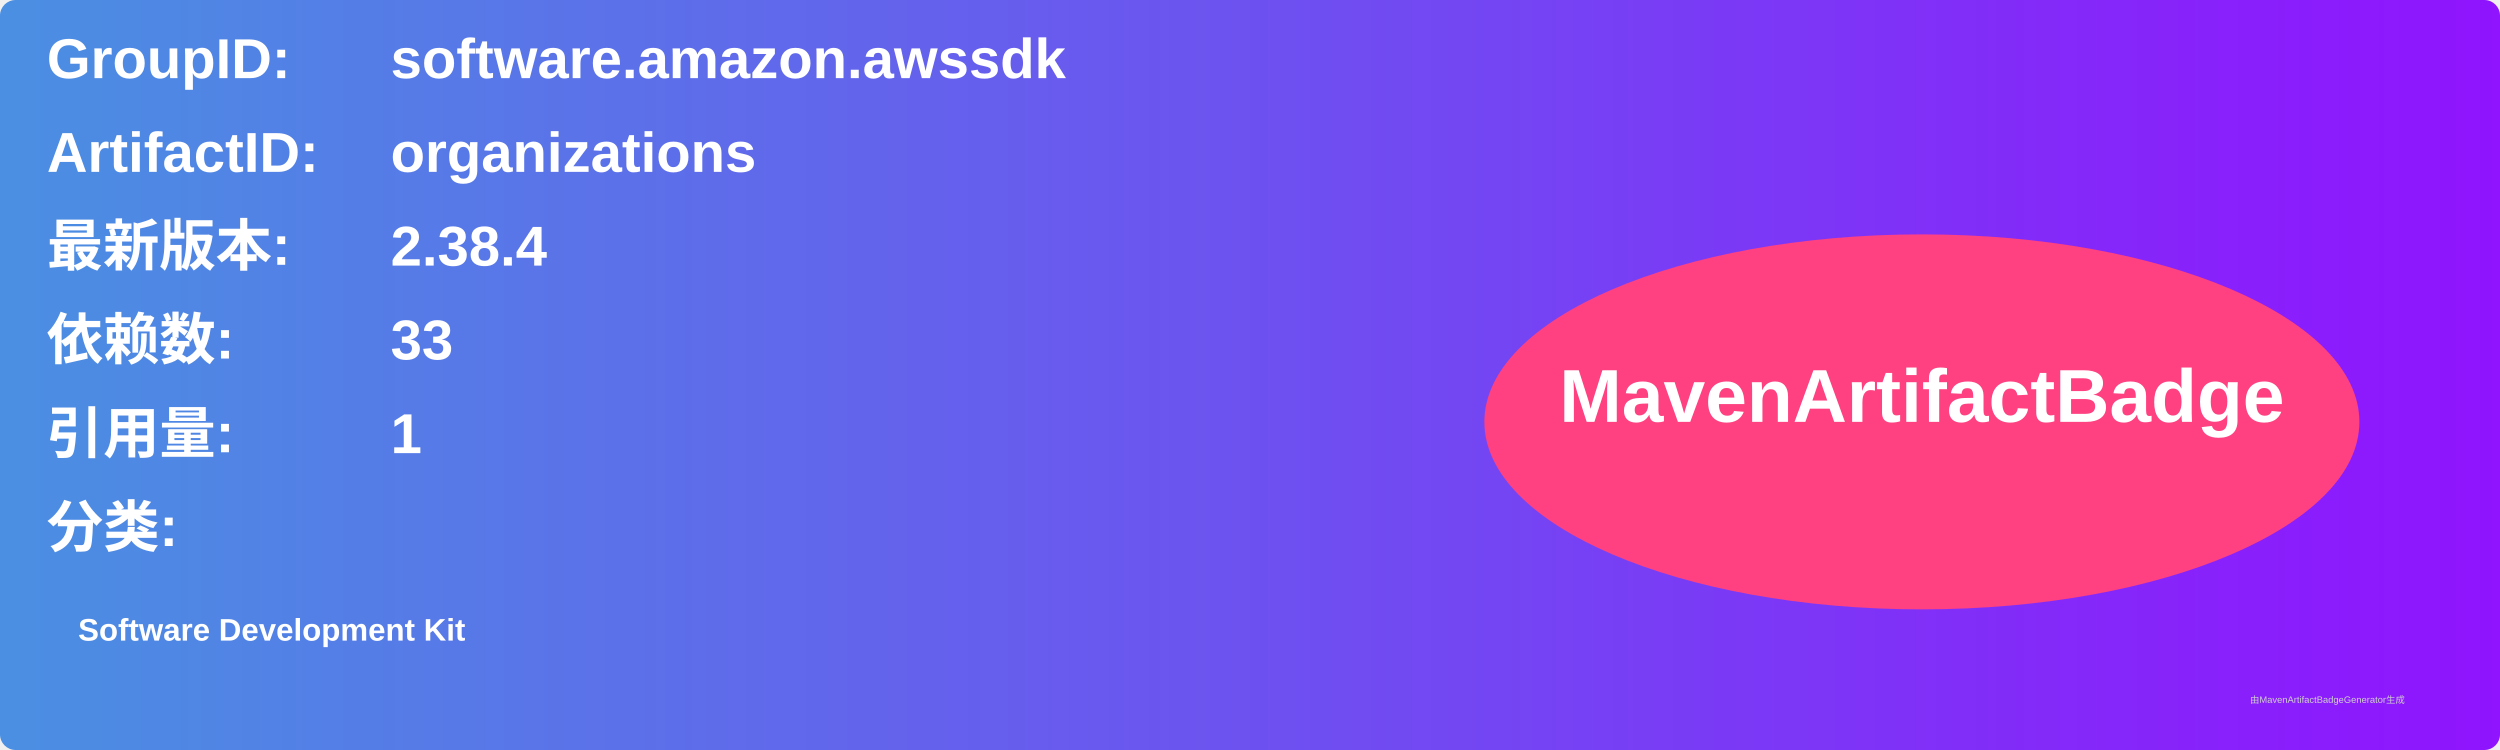
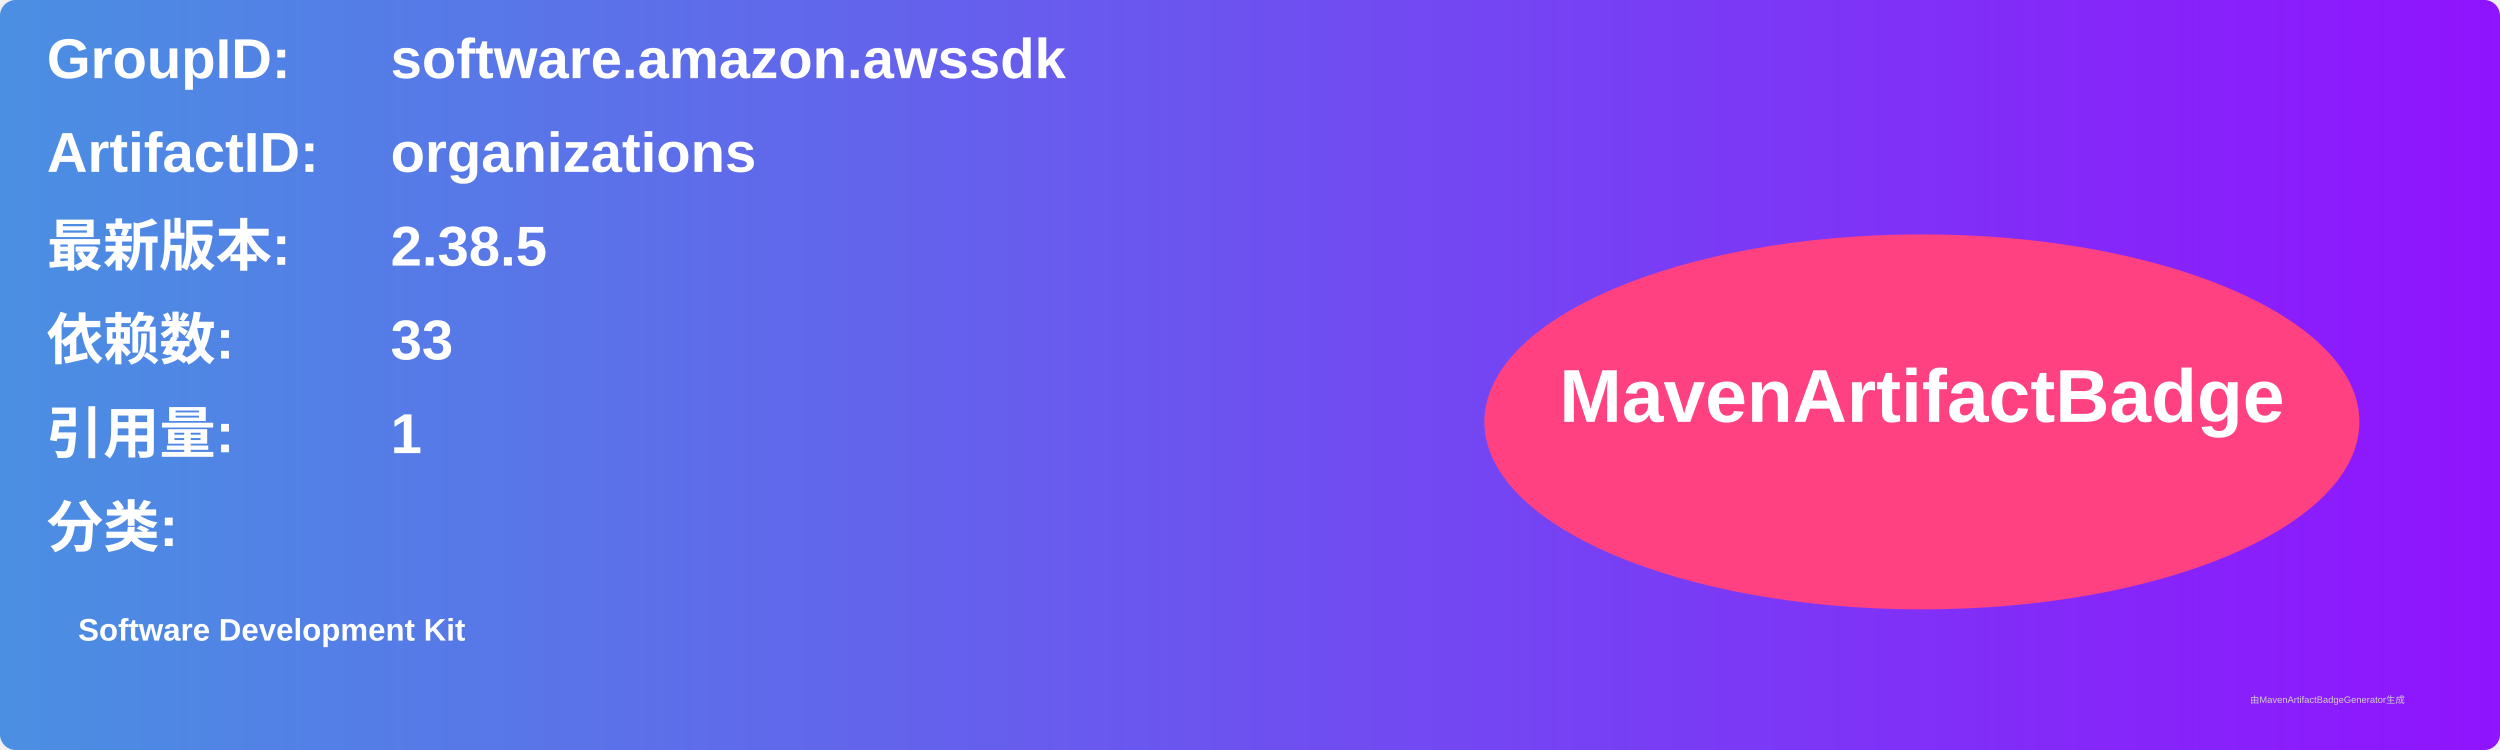
<svg xmlns="http://www.w3.org/2000/svg" width="800" height="240" viewBox="0 0 800 240">
  <linearGradient id="grad" x1="0%" y1="0%" x2="100%" y2="0%">
    <stop offset="0%" stop-color="#4a90e2" />
    <stop offset="100%" stop-color="#9013fe" />
  </linearGradient>
  <rect width="100%" height="100%" rx="5" ry="5" fill="url(#grad)" />
  <g transform="translate(15, 15)">
    <text x="0" y="10" font-family="Arial" font-size="18" fill="white" font-weight="bold" width="260">GroupID:</text>
    <text x="110" y="10" font-family="Arial" font-size="18" fill="white" font-weight="bold" width="460">software.amazon.awssdk</text>
    <text x="0" y="40" font-family="Arial" font-size="18" fill="white" font-weight="bold" width="260">ArtifactID:</text>
    <text x="110" y="40" font-family="Arial" font-size="18" fill="white" font-weight="bold" width="460">organizations</text>
    <text x="0" y="70" font-family="Arial" font-size="18" fill="white" font-weight="bold">最新版本:</text>
    <text x="110" y="70" font-family="Arial" font-size="18" fill="white" font-weight="bold">
-       <tspan font-weight="bold">2.38.4</tspan>
+       <tspan font-weight="bold">2.38.5</tspan>
    </text>
    <text x="0" y="100" font-family="Arial" font-size="18" fill="white" font-weight="bold">依赖数: </text>
    <text x="110" y="100" font-family="Arial" font-size="18" fill="white">
      <tspan font-weight="bold">33</tspan>
    </text>
    <text x="0" y="130" font-family="Arial" font-size="18" fill="white" font-weight="bold">引用量: </text>
    <text x="110" y="130" font-family="Arial" font-size="18" fill="white">
      <tspan font-weight="bold">1</tspan>
    </text>
    <text x="0" y="160" font-family="Arial" font-size="18" fill="white" font-weight="bold">分类:</text>
    <text x="10" y="190" font-family="Arial" font-size="10" fill="white">
      <tspan font-weight="bold">Software Development Kit</tspan>
    </text>
    <ellipse cx="600" cy="120" rx="140" ry="60" fill="#ff4081" />
    <text x="600" y="120" text-anchor="middle" font-family="Arial" font-size="24" fill="white" font-weight="bold">MavenArtifactBadge</text>
  </g>
  <text x="720" y="225" font-family="Arial" font-size="3" fill="#d0d0d0">由MavenArtifactBadgeGenerator生成</text>
</svg>
